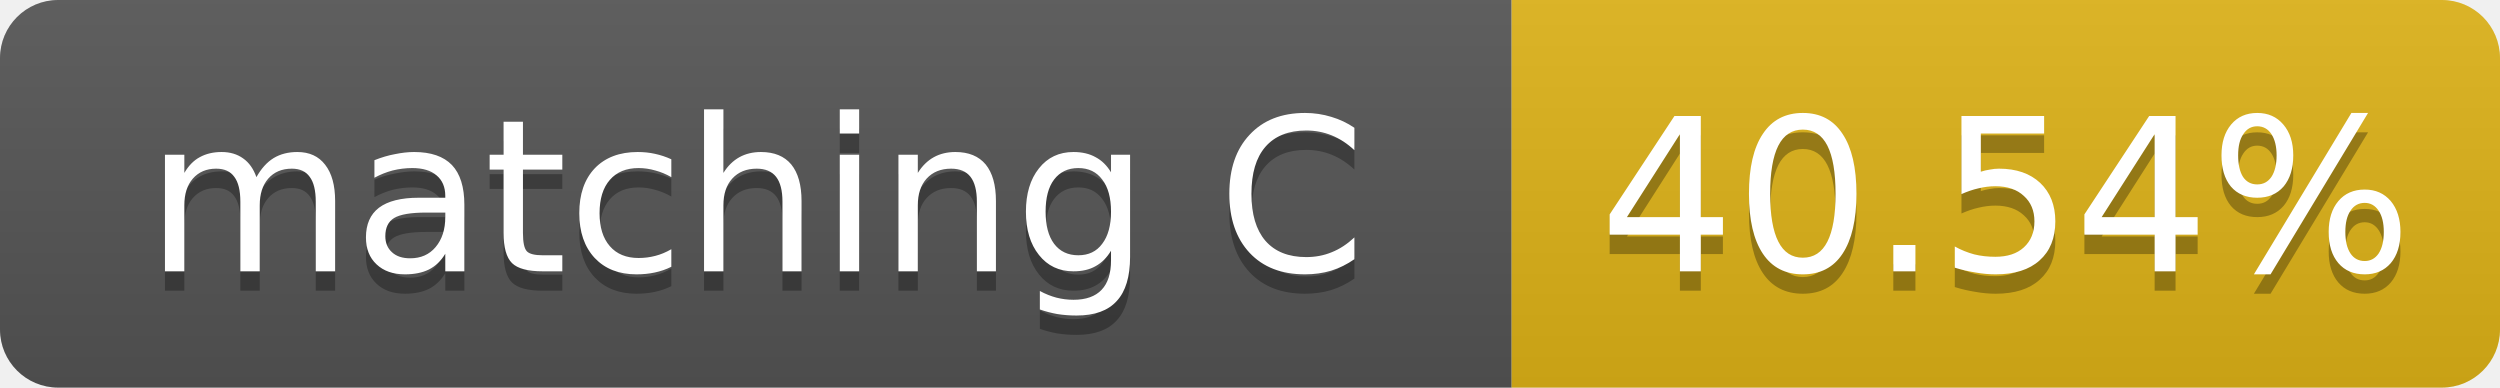
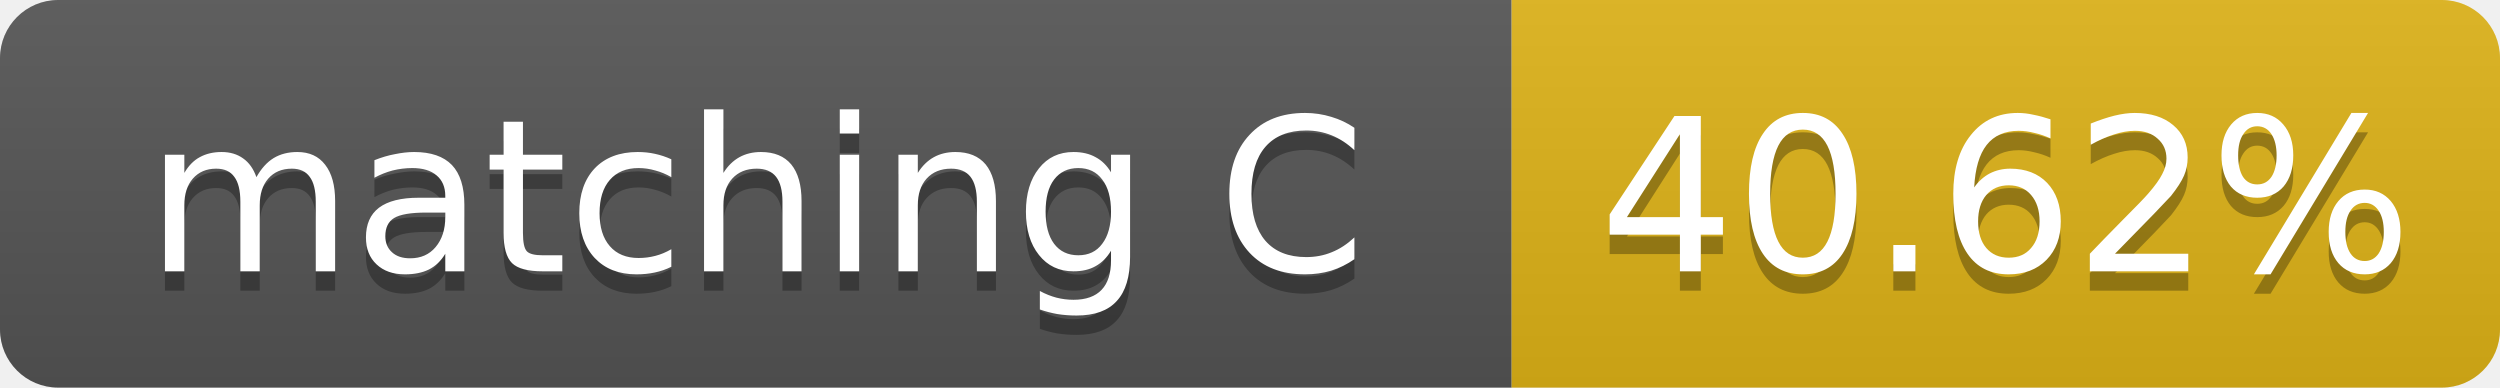
- <svg xmlns="http://www.w3.org/2000/svg" width="129" height="20" role="img" aria-label="matching C: 40.54%">
+ <svg xmlns="http://www.w3.org/2000/svg" width="129" height="20" role="img" aria-label="matching C: 40.62%">
  <linearGradient id="s" x2="0" y2="100%">
    <stop offset="0" stop-color="#bbb" stop-opacity=".1" />
    <stop offset="1" stop-opacity=".1" />
  </linearGradient>
  <clipPath id="r">
    <rect width="129" height="20" rx="3" fill="#fff" />
  </clipPath>
  <g clip-path="url(#r)">
    <rect width="78" height="20" fill="#555" />
    <rect x="78" width="51" height="20" fill="#dfb317" />
    <rect width="129" height="20" fill="url(#s)" />
  </g>
  <g fill="#fff" text-anchor="middle" font-family="Verdana,Geneva,DejaVu Sans,sans-serif" font-size="11">
    <text x="39.0" y="15" fill="#010101" fill-opacity=".3">matching C</text>
    <text x="39.0" y="14">matching C</text>
-     <text x="103.5" y="15" fill="#010101" fill-opacity=".3">40.54%</text>
-     <text x="103.5" y="14">40.54%</text>
+     <text x="103.5" y="15" fill="#010101" fill-opacity=".3">40.62%</text>
+     <text x="103.5" y="14">40.62%</text>
  </g>
</svg>
